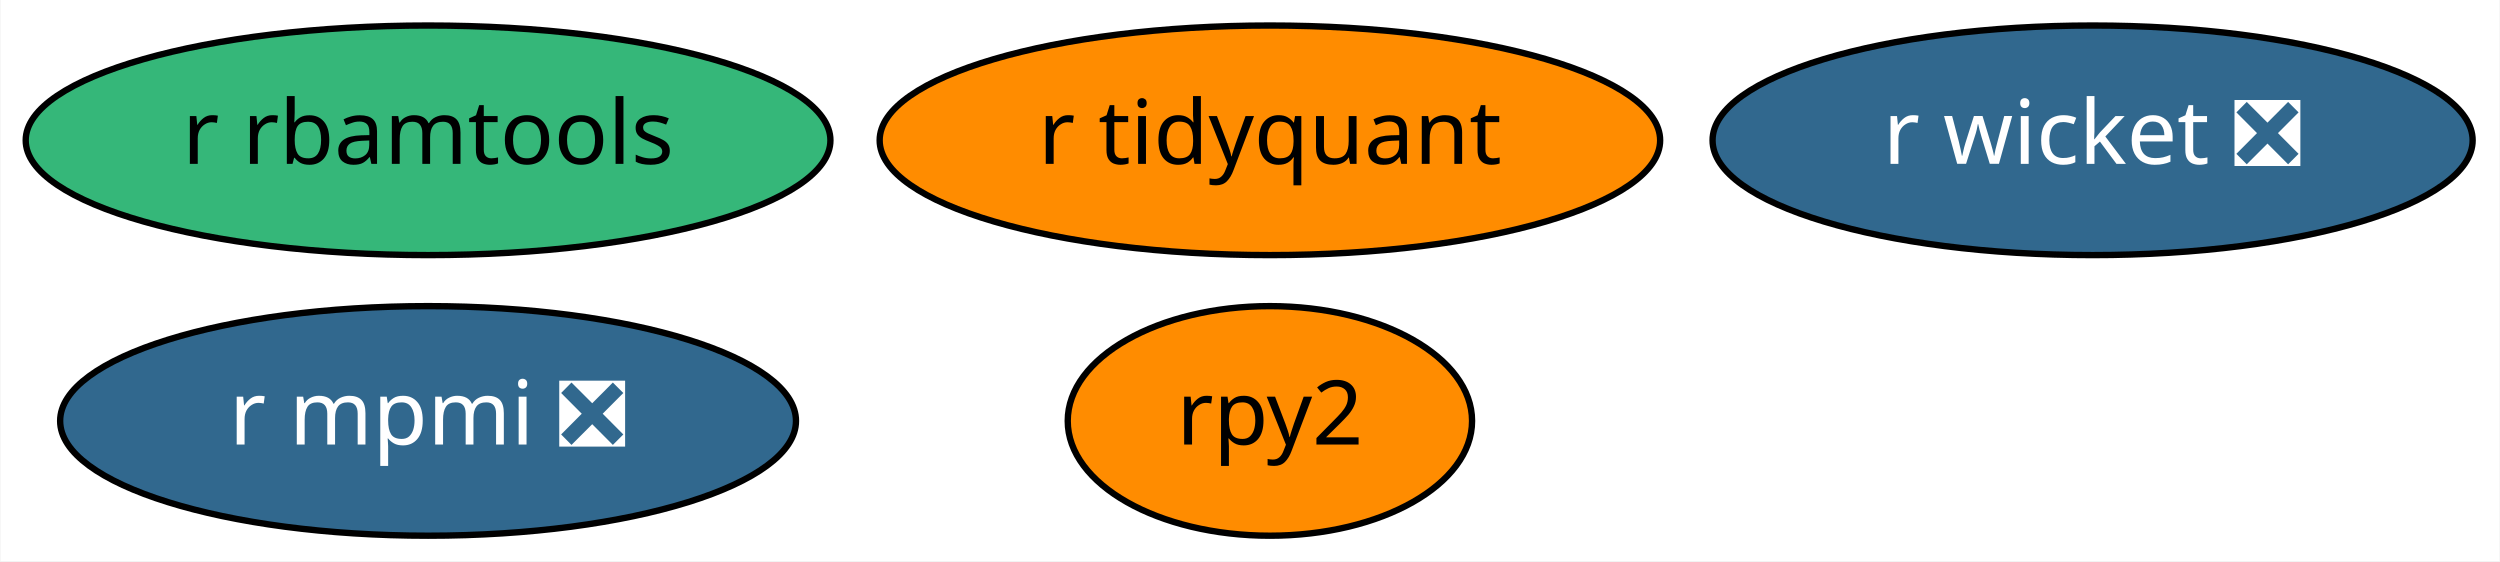
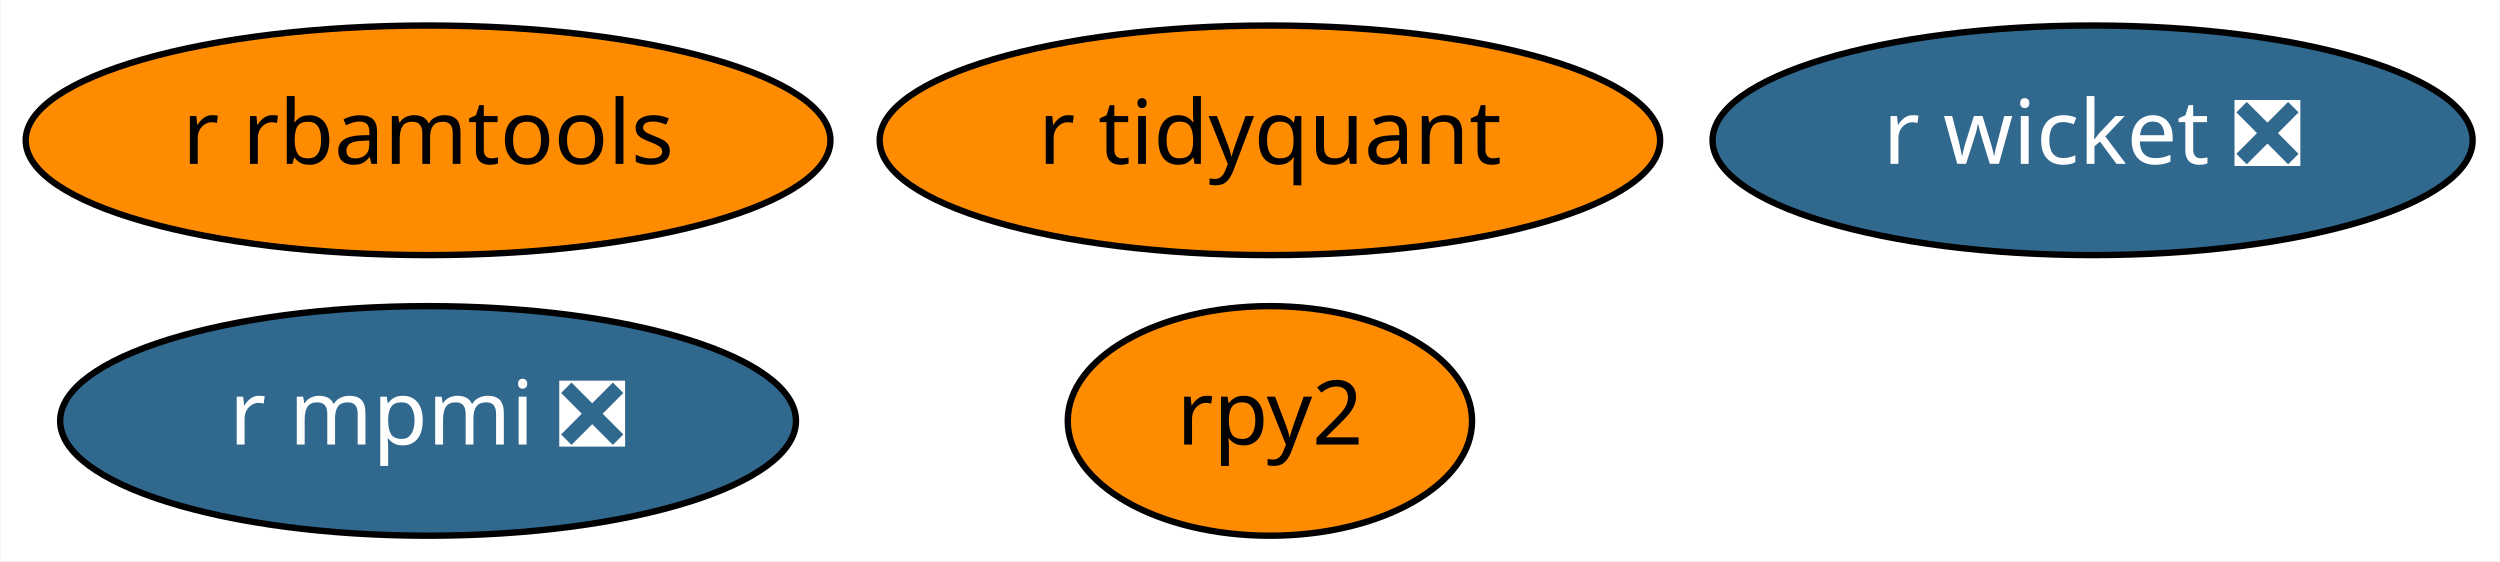
<svg xmlns="http://www.w3.org/2000/svg" xmlns:xlink="http://www.w3.org/1999/xlink" width="392pt" height="88pt" viewBox="0.00 0.00 391.84 88.00">
  <g id="graph0" class="graph" transform="scale(1 1) rotate(0) translate(4 84)">
    <polygon fill="white" stroke="transparent" points="-4,4 -4,-84 387.84,-84 387.84,4 -4,4" />
    <g id="node1" class="node">
      <g id="a_node1">
        <a xlink:href="https://github.com/conda-forge/rpy2-feedstock" xlink:title="rpy2">
          <ellipse fill="#ff8c00" stroke="black" cx="195.04" cy="-18" rx="31.7" ry="18" />
          <text text-anchor="middle" x="195.04" y="-14.3" font-family="Times-Roman" font-size="14.00">rpy2</text>
        </a>
      </g>
    </g>
    <g id="node2" class="node">
      <g id="a_node2">
        <a xlink:href="https://github.com/conda-forge/r-mpmi-feedstock/pull/8" xlink:title="r mpmi ❎">
          <ellipse fill="#31688e" stroke="black" cx="63.04" cy="-18" rx="57.69" ry="18" />
          <text text-anchor="middle" x="63.04" y="-14.3" font-family="Times-Roman" font-size="14.00" fill="white">r mpmi ❎</text>
        </a>
      </g>
    </g>
    <g id="node3" class="node">
      <g id="a_node3">
        <a xlink:href="https://github.com/conda-forge/r-rbamtools-feedstock" xlink:title="r rbamtools">
-           <ellipse fill="#35b779" stroke="black" cx="63.04" cy="-62" rx="63.09" ry="18" />
+           <ellipse fill="#ff8c00" stroke="black" cx="63.04" cy="-62" rx="63.09" ry="18" />
          <text text-anchor="middle" x="63.04" y="-58.3" font-family="Times-Roman" font-size="14.00">r rbamtools</text>
        </a>
      </g>
    </g>
    <g id="node4" class="node">
      <g id="a_node4">
        <a xlink:href="https://github.com/conda-forge/r-wicket-feedstock/pull/2" xlink:title="r wicket ❎">
          <ellipse fill="#31688e" stroke="black" cx="324.04" cy="-62" rx="59.59" ry="18" />
          <text text-anchor="middle" x="324.04" y="-58.3" font-family="Times-Roman" font-size="14.00" fill="white">r wicket ❎</text>
        </a>
      </g>
    </g>
    <g id="node5" class="node">
      <g id="a_node5">
        <a xlink:href="https://github.com/conda-forge/r-tidyquant-feedstock" xlink:title="r tidyquant">
          <ellipse fill="#ff8c00" stroke="black" cx="195.04" cy="-62" rx="61.19" ry="18" />
          <text text-anchor="middle" x="195.04" y="-58.3" font-family="Times-Roman" font-size="14.00">r tidyquant</text>
        </a>
      </g>
    </g>
  </g>
</svg>
